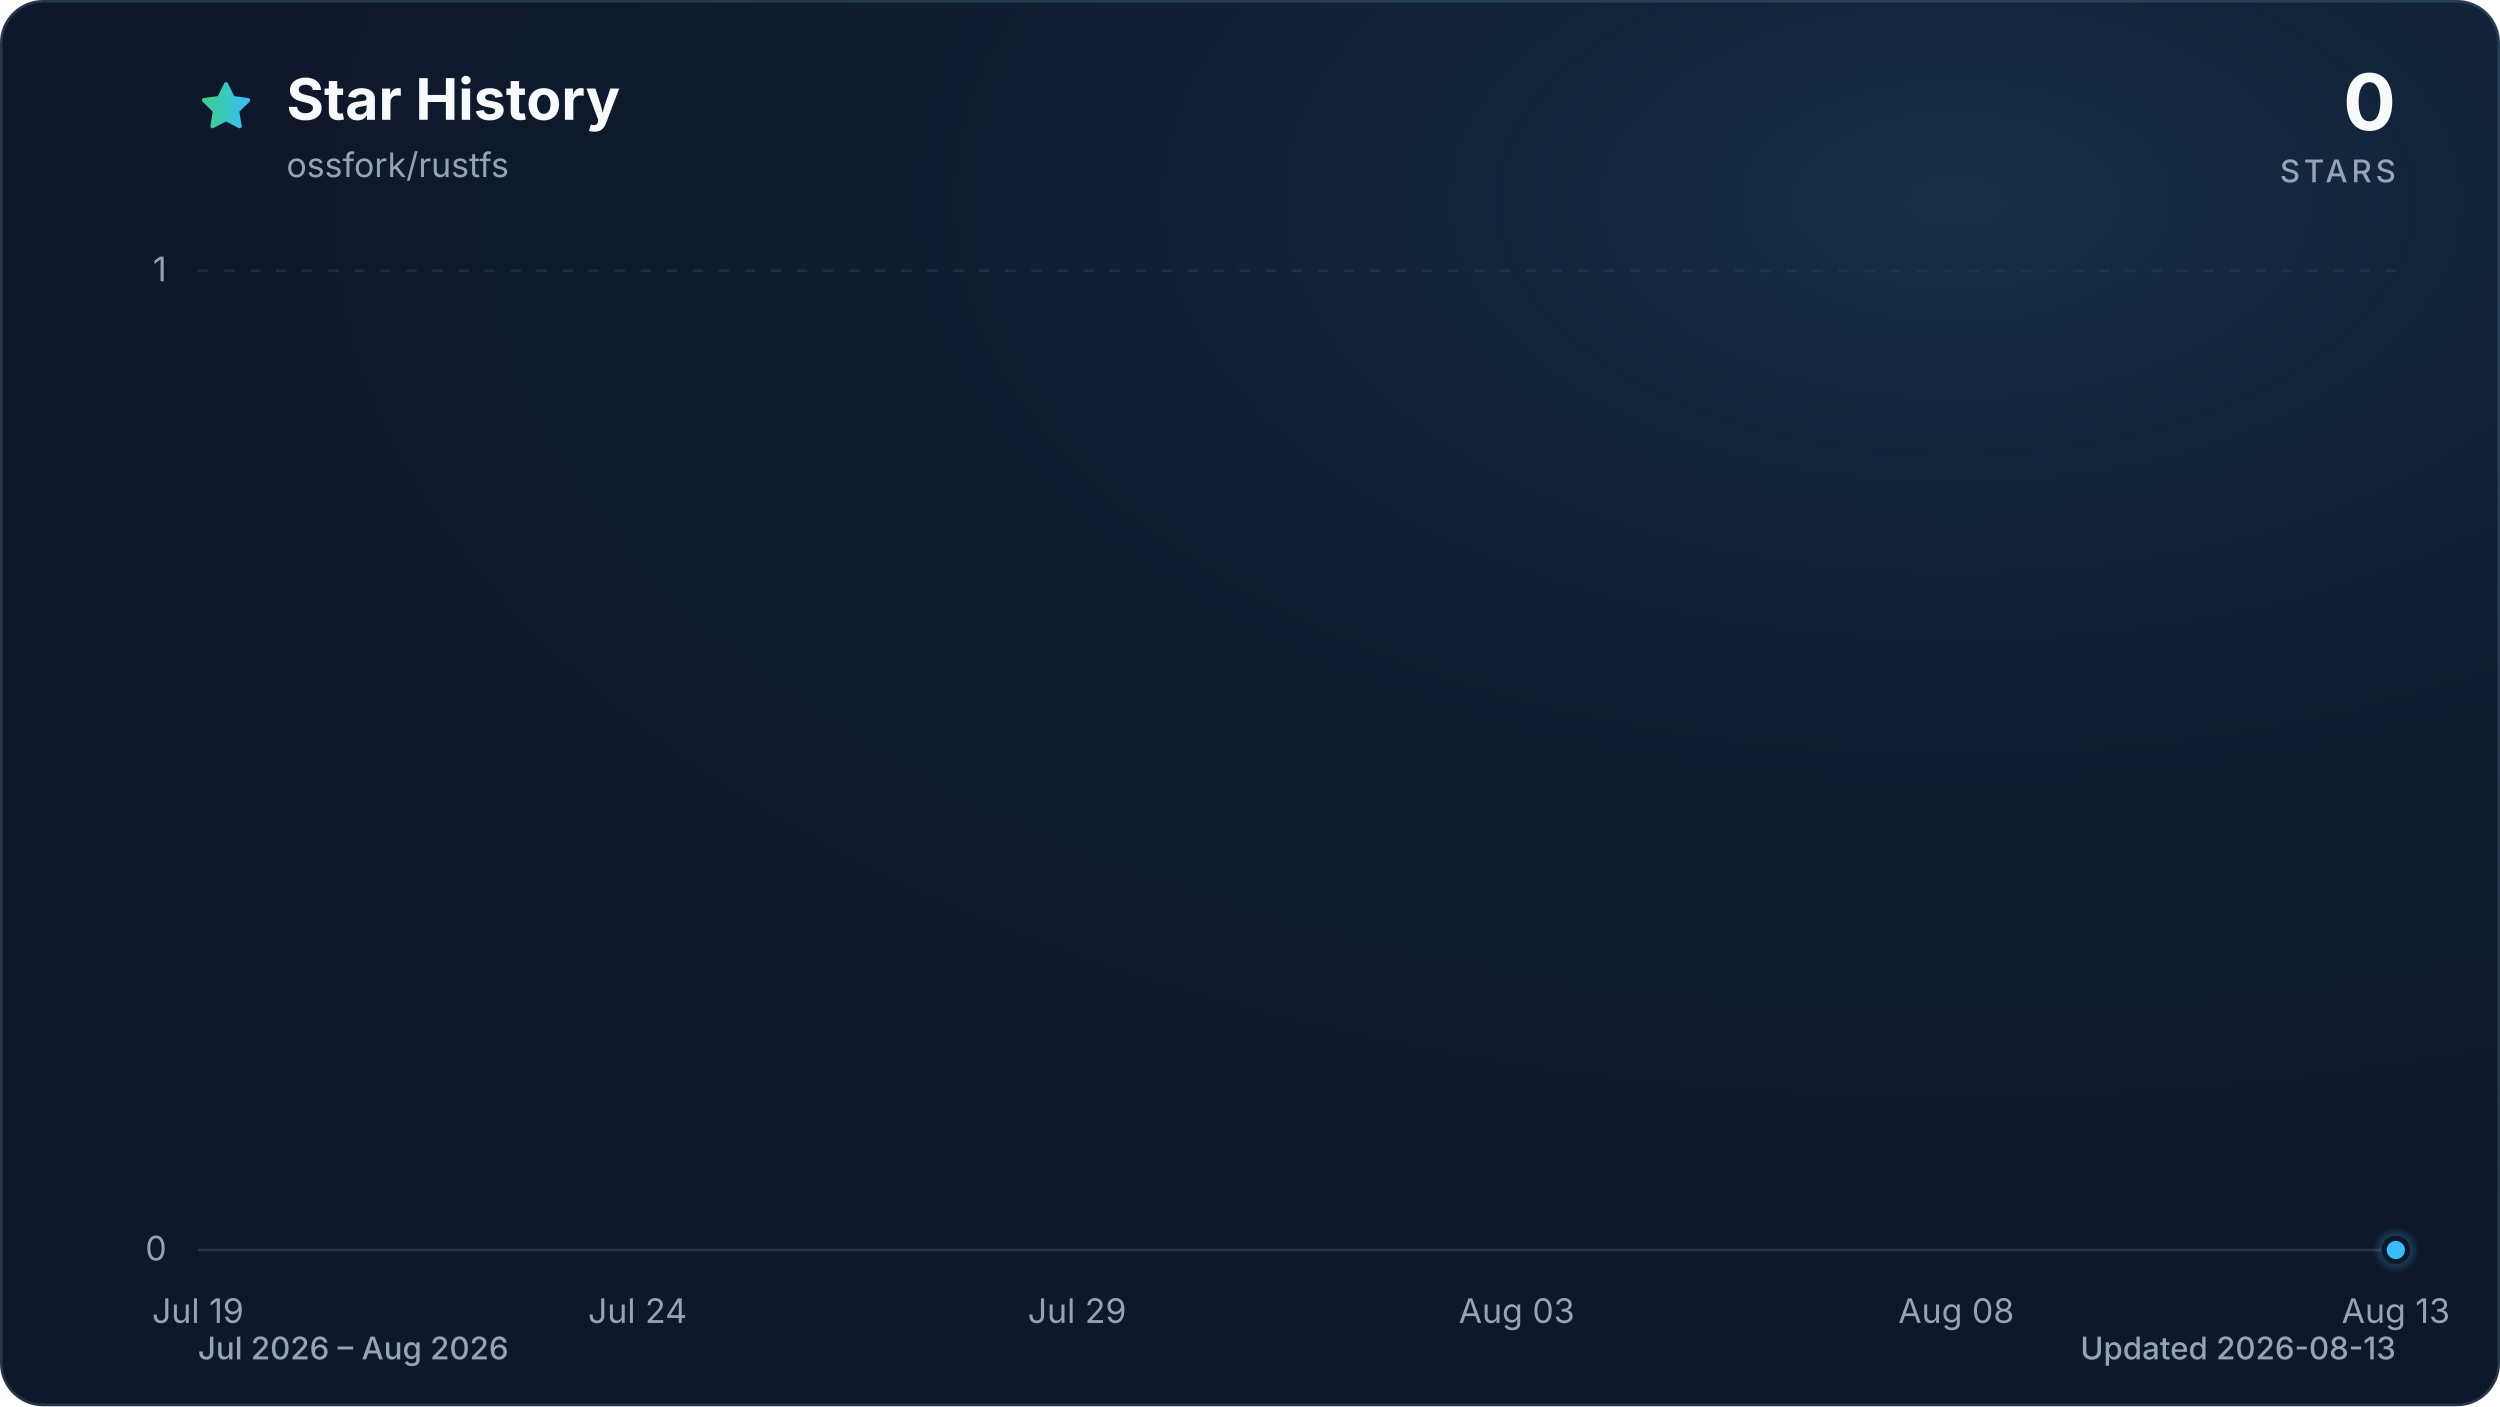
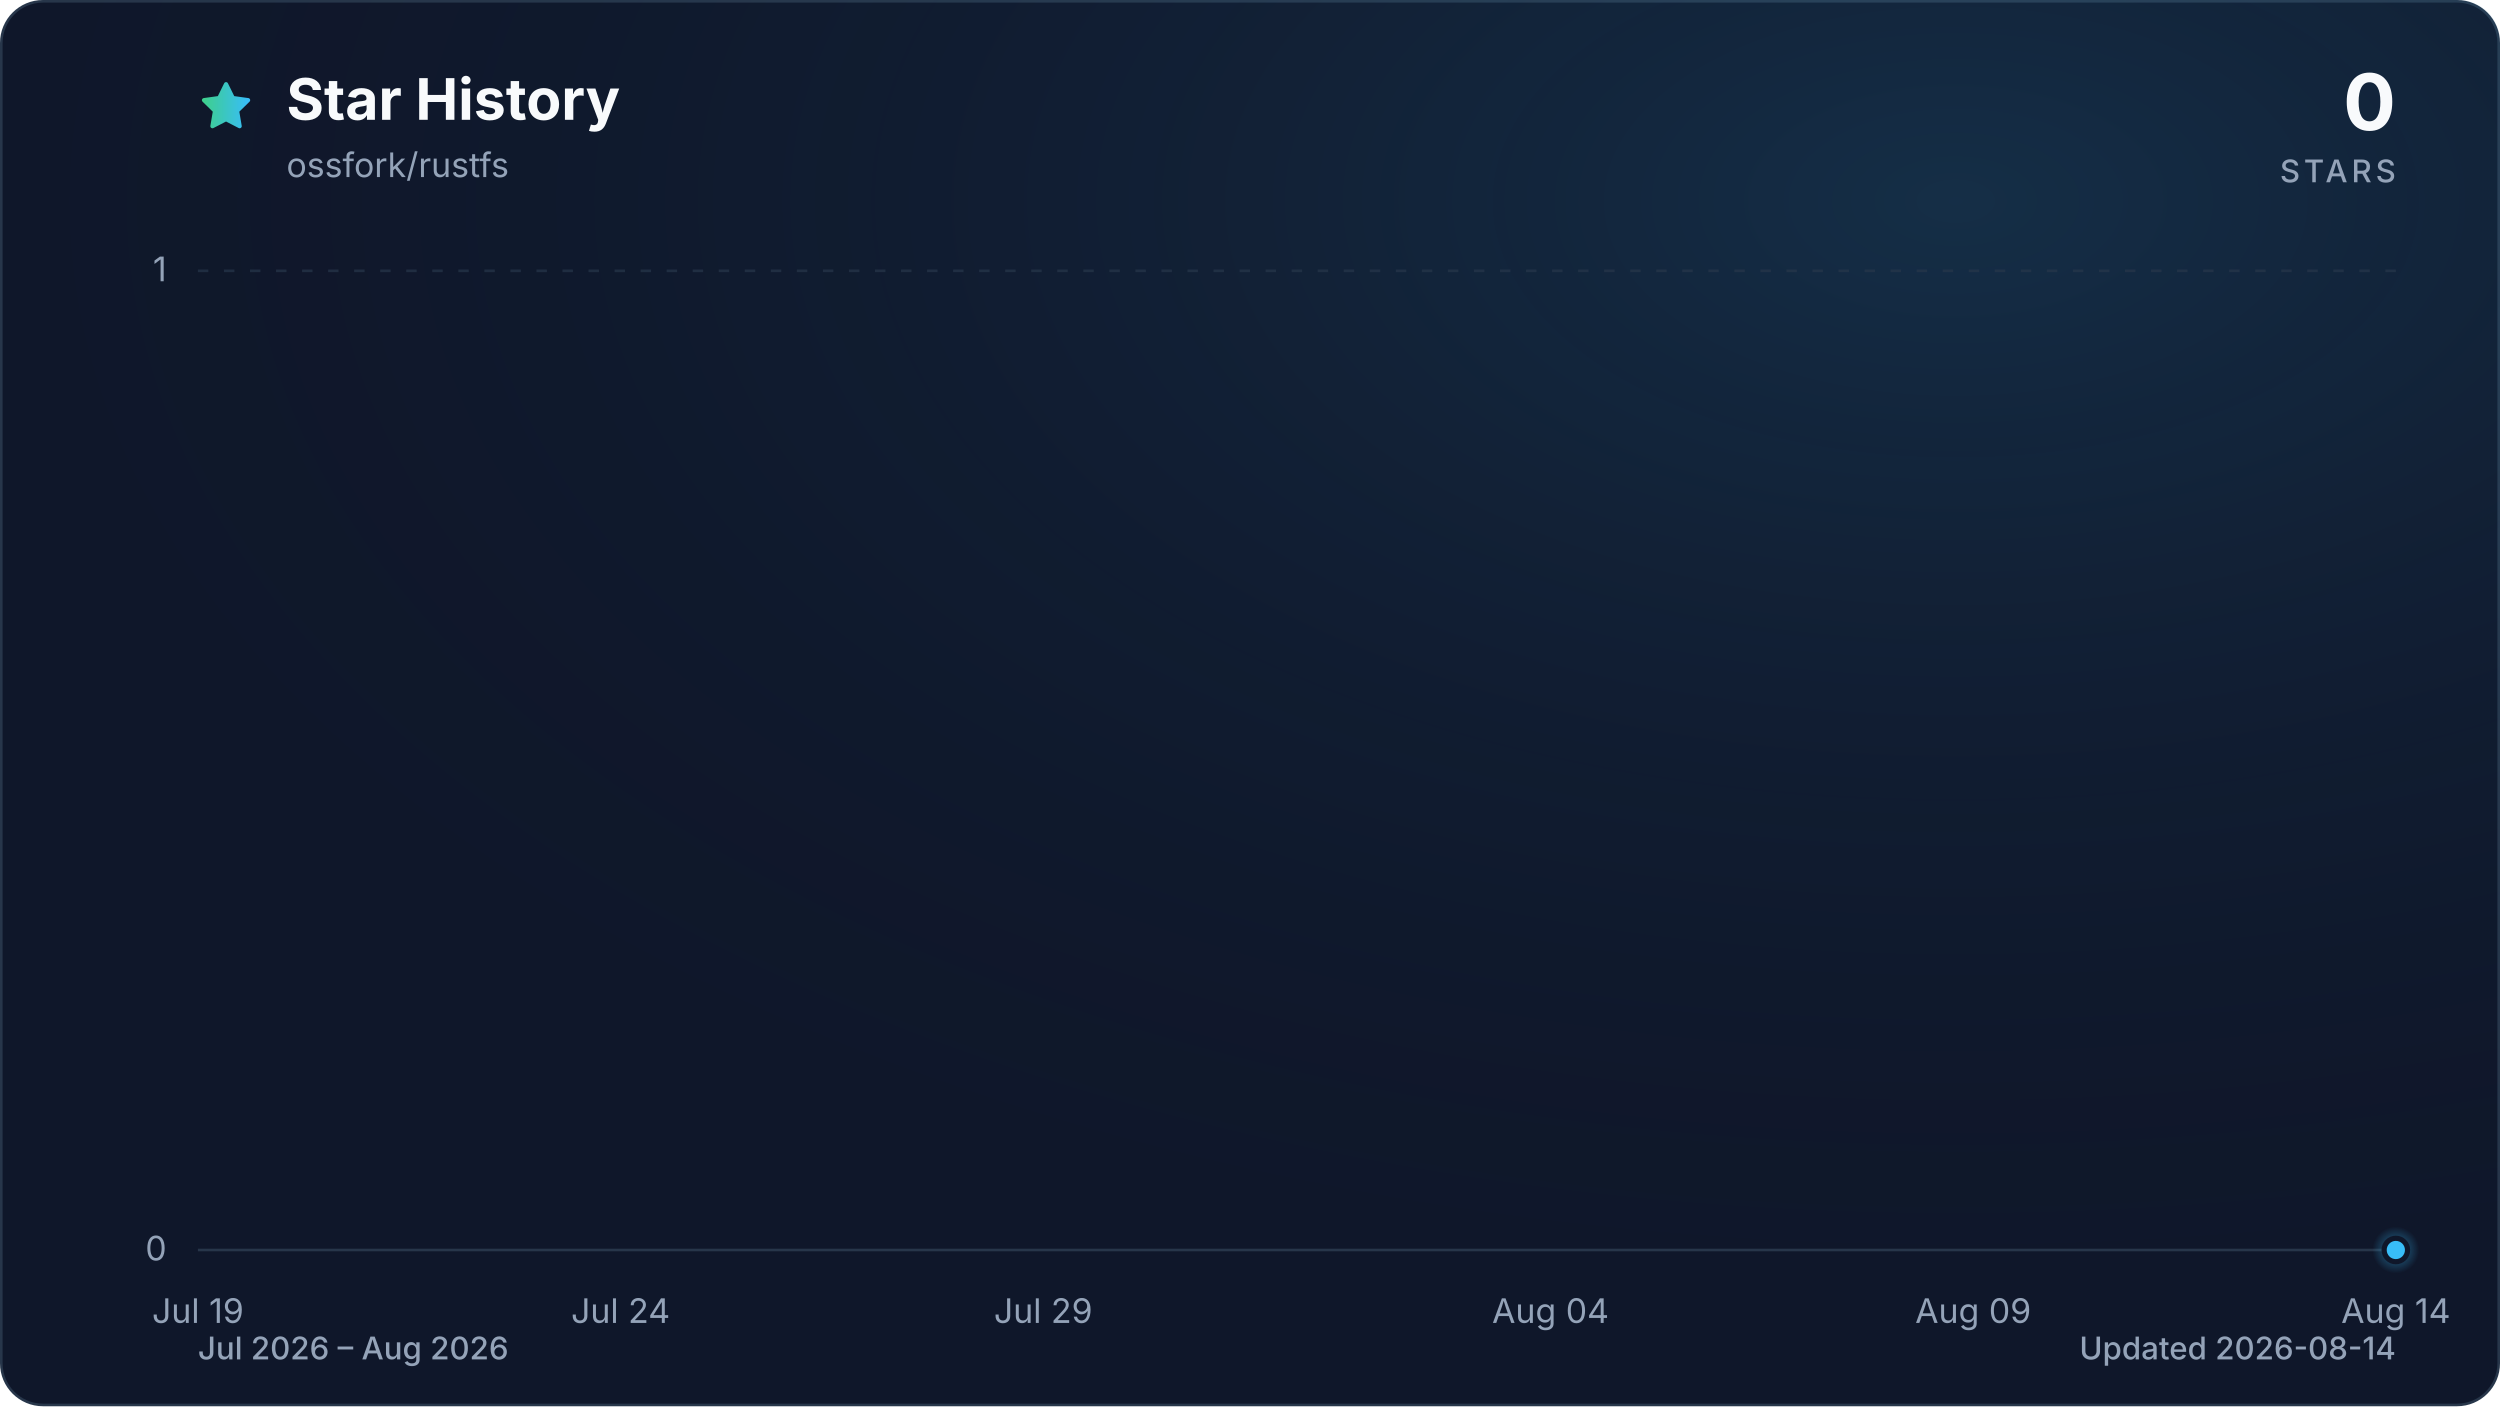
<svg xmlns="http://www.w3.org/2000/svg" viewBox="0 0 960 540" role="img" aria-labelledby="title description" data-style="gradient" data-variant="glow" data-animated="true">
  <defs>
    <linearGradient id="trend" x1="0" y1="0" x2="1" y2="0">
      <stop offset="0%" stop-color="#3ecf8e" />
      <stop offset="100%" stop-color="#38bdf8" />
    </linearGradient>
    <linearGradient id="area" x1="0" y1="0" x2="0" y2="1">
      <stop offset="0%" stop-color="#3ecf8e" stop-opacity="0.30" />
      <stop offset="55%" stop-color="#38bdf8" stop-opacity="0.10" />
      <stop offset="100%" stop-color="#38bdf8" stop-opacity="0.01" />
    </linearGradient>
    <radialGradient id="marker-halo" cx="50%" cy="50%" r="50%">
      <stop offset="0%" stop-color="#38bdf8" stop-opacity="0.55" />
      <stop offset="100%" stop-color="#38bdf8" stop-opacity="0" />
    </radialGradient>
    <radialGradient id="surface-glow" cx="78%" cy="14%" r="80%">
      <stop offset="0%" stop-color="#38bdf8" stop-opacity="0.14" />
      <stop offset="100%" stop-color="#0f172a" stop-opacity="0" />
    </radialGradient>
    <filter id="trend-glow" x="-20%" y="-20%" width="140%" height="140%">
      <feGaussianBlur stdDeviation="7" />
    </filter>
  </defs>
  <style>
.trend-enter{transform-box:fill-box;transform-origin:center;animation:trend-enter 520ms cubic-bezier(0.16,1,0.3,1)}
.marker-enter{transform-box:fill-box;transform-origin:center;animation:marker-enter 320ms cubic-bezier(0.16,1,0.3,1) 200ms both}
.marker-pulse{transform-box:fill-box;transform-origin:center;animation:marker-pulse 2.6s ease-out infinite}
@keyframes trend-enter{from{opacity:.35;transform:translateY(10px)}to{opacity:1;transform:translateY(0)}}
@keyframes marker-enter{from{opacity:0;transform:scale(.4)}to{opacity:1;transform:scale(1)}}
@keyframes marker-pulse{0%{opacity:.5;transform:scale(.7)}70%,100%{opacity:0;transform:scale(2.1)}}
@media (prefers-reduced-motion:reduce){.trend-enter,.marker-enter,.marker-pulse{animation:none!important}}
@media (prefers-reduced-motion:reduce){.marker-pulse{opacity:0}}
</style>
  <rect x="0.5" y="0.5" width="959" height="539" fill="#0f172a" stroke="#27364a" stroke-width="1" rx="16" />
  <rect width="960" height="540" fill="url(#surface-glow)" rx="16" />
  <path d="M12 2.6l2.9 5.9 6.5.9-4.7 4.6 1.1 6.5-5.8-3-5.8 3 1.1-6.5-4.7-4.6 6.5-.9L12 2.6Z" transform="translate(76 30) scale(.9)" fill="url(#trend)" stroke="url(#trend)" stroke-width="1.8" stroke-linejoin="round" aria-hidden="true" />
  <text x="110" y="46" fill="#f8fafc" font-family="ui-sans-serif, system-ui, -apple-system, BlinkMacSystemFont, 'Segoe UI', sans-serif" font-size="22" font-weight="700">Star History</text>
  <text x="110" y="68" fill="#94a3b8" font-family="ui-sans-serif, system-ui, -apple-system, BlinkMacSystemFont, 'Segoe UI', sans-serif" font-size="13">ossfork/rustfs</text>
  <text x="920" y="50" fill="#f8fafc" font-family="ui-sans-serif, system-ui, -apple-system, BlinkMacSystemFont, 'Segoe UI', sans-serif" font-size="30" font-weight="700" text-anchor="end">0</text>
  <text x="920" y="70" fill="#94a3b8" font-family="ui-sans-serif, system-ui, -apple-system, BlinkMacSystemFont, 'Segoe UI', sans-serif" font-size="12" font-weight="500" letter-spacing="1.5" text-anchor="end">STARS</text>
  <line x1="76" y1="480.0" x2="920" y2="480.0" stroke="#27364a" stroke-width="1" stroke-dasharray="0" opacity="1" />
  <text x="64" y="484.0" fill="#94a3b8" font-family="ui-sans-serif, system-ui, -apple-system, BlinkMacSystemFont, 'Segoe UI', sans-serif" font-size="13" text-anchor="end">0</text>
  <line x1="76" y1="104.0" x2="920" y2="104.0" stroke="#27364a" stroke-width="1" stroke-dasharray="4 6" opacity="0.7" />
  <text x="64" y="108.0" fill="#94a3b8" font-family="ui-sans-serif, system-ui, -apple-system, BlinkMacSystemFont, 'Segoe UI', sans-serif" font-size="13" text-anchor="end">1</text>
  <text x="76.0" y="508" fill="#94a3b8" font-family="ui-sans-serif, system-ui, -apple-system, BlinkMacSystemFont, 'Segoe UI', sans-serif" font-size="13" text-anchor="middle">Jul 19</text>
-   <text x="244.8" y="508" fill="#94a3b8" font-family="ui-sans-serif, system-ui, -apple-system, BlinkMacSystemFont, 'Segoe UI', sans-serif" font-size="13" text-anchor="middle">Jul 24</text>
-   <text x="413.6" y="508" fill="#94a3b8" font-family="ui-sans-serif, system-ui, -apple-system, BlinkMacSystemFont, 'Segoe UI', sans-serif" font-size="13" text-anchor="middle">Jul 29</text>
-   <text x="582.4" y="508" fill="#94a3b8" font-family="ui-sans-serif, system-ui, -apple-system, BlinkMacSystemFont, 'Segoe UI', sans-serif" font-size="13" text-anchor="middle">Aug 03</text>
-   <text x="751.2" y="508" fill="#94a3b8" font-family="ui-sans-serif, system-ui, -apple-system, BlinkMacSystemFont, 'Segoe UI', sans-serif" font-size="13" text-anchor="middle">Aug 08</text>
-   <text x="920.0" y="508" fill="#94a3b8" font-family="ui-sans-serif, system-ui, -apple-system, BlinkMacSystemFont, 'Segoe UI', sans-serif" font-size="13" text-anchor="middle">Aug 13</text>
+   <text x="238.3" y="508" fill="#94a3b8" font-family="ui-sans-serif, system-ui, -apple-system, BlinkMacSystemFont, 'Segoe UI', sans-serif" font-size="13" text-anchor="middle">Jul 24</text>
+   <text x="400.6" y="508" fill="#94a3b8" font-family="ui-sans-serif, system-ui, -apple-system, BlinkMacSystemFont, 'Segoe UI', sans-serif" font-size="13" text-anchor="middle">Jul 29</text>
+   <text x="595.4" y="508" fill="#94a3b8" font-family="ui-sans-serif, system-ui, -apple-system, BlinkMacSystemFont, 'Segoe UI', sans-serif" font-size="13" text-anchor="middle">Aug 04</text>
+   <text x="757.7" y="508" fill="#94a3b8" font-family="ui-sans-serif, system-ui, -apple-system, BlinkMacSystemFont, 'Segoe UI', sans-serif" font-size="13" text-anchor="middle">Aug 09</text>
+   <text x="920.0" y="508" fill="#94a3b8" font-family="ui-sans-serif, system-ui, -apple-system, BlinkMacSystemFont, 'Segoe UI', sans-serif" font-size="13" text-anchor="middle">Aug 14</text>
  <g class="trend-enter">
-     <path d="M 76.0 480.0 C 87.3 480.0, 98.5 480.0, 109.8 480.0 C 121.0 480.0, 132.3 480.0, 143.5 480.0 C 154.8 480.0, 166.0 480.0, 177.3 480.0 C 188.5 480.0, 199.8 480.0, 211.0 480.0 C 222.3 480.0, 233.5 480.0, 244.8 480.0 C 256.1 480.0, 267.3 480.0, 278.6 480.0 C 289.8 480.0, 301.1 480.0, 312.3 480.0 C 323.6 480.0, 334.8 480.0, 346.1 480.0 C 357.3 480.0, 368.6 480.0, 379.8 480.0 C 391.1 480.0, 402.3 480.0, 413.6 480.0 C 424.9 480.0, 436.1 480.0, 447.4 480.0 C 458.6 480.0, 469.9 480.0, 481.1 480.0 C 492.4 480.0, 503.6 480.0, 514.9 480.0 C 526.1 480.0, 537.4 480.0, 548.6 480.0 C 559.9 480.0, 571.1 480.0, 582.4 480.0 C 593.7 480.0, 604.9 480.0, 616.2 480.0 C 627.4 480.0, 638.7 480.0, 649.9 480.0 C 661.2 480.0, 672.4 480.0, 683.7 480.0 C 694.9 480.0, 706.2 480.0, 717.4 480.0 C 728.7 480.0, 739.9 480.0, 751.2 480.0 C 762.5 480.0, 773.7 480.0, 785.0 480.0 C 796.2 480.0, 807.5 480.0, 818.7 480.0 C 830.0 480.0, 841.2 480.0, 852.5 480.0 C 863.7 480.0, 875.0 480.0, 886.2 480.0 C 897.5 480.0, 908.7 480.0, 920.0 480.0 L 920.0 480.0 L 76.0 480.0 Z" fill="url(#area)" />
-     <path d="M 76.0 480.0 C 87.3 480.0, 98.5 480.0, 109.8 480.0 C 121.0 480.0, 132.3 480.0, 143.5 480.0 C 154.8 480.0, 166.0 480.0, 177.3 480.0 C 188.5 480.0, 199.8 480.0, 211.0 480.0 C 222.3 480.0, 233.5 480.0, 244.8 480.0 C 256.1 480.0, 267.3 480.0, 278.6 480.0 C 289.8 480.0, 301.1 480.0, 312.3 480.0 C 323.6 480.0, 334.8 480.0, 346.1 480.0 C 357.3 480.0, 368.6 480.0, 379.8 480.0 C 391.1 480.0, 402.3 480.0, 413.6 480.0 C 424.9 480.0, 436.1 480.0, 447.4 480.0 C 458.6 480.0, 469.9 480.0, 481.1 480.0 C 492.4 480.0, 503.6 480.0, 514.9 480.0 C 526.1 480.0, 537.4 480.0, 548.6 480.0 C 559.9 480.0, 571.1 480.0, 582.4 480.0 C 593.7 480.0, 604.9 480.0, 616.2 480.0 C 627.4 480.0, 638.7 480.0, 649.9 480.0 C 661.2 480.0, 672.4 480.0, 683.7 480.0 C 694.9 480.0, 706.2 480.0, 717.4 480.0 C 728.7 480.0, 739.9 480.0, 751.2 480.0 C 762.5 480.0, 773.7 480.0, 785.0 480.0 C 796.2 480.0, 807.5 480.0, 818.7 480.0 C 830.0 480.0, 841.2 480.0, 852.5 480.0 C 863.7 480.0, 875.0 480.0, 886.2 480.0 C 897.5 480.0, 908.7 480.0, 920.0 480.0" fill="none" stroke="url(#trend)" stroke-width="12" stroke-linecap="round" stroke-linejoin="round" opacity="0.16" filter="url(#trend-glow)" />
-     <path d="M 76.0 480.0 C 87.3 480.0, 98.5 480.0, 109.8 480.0 C 121.0 480.0, 132.3 480.0, 143.5 480.0 C 154.8 480.0, 166.0 480.0, 177.3 480.0 C 188.5 480.0, 199.8 480.0, 211.0 480.0 C 222.3 480.0, 233.5 480.0, 244.8 480.0 C 256.1 480.0, 267.3 480.0, 278.6 480.0 C 289.8 480.0, 301.1 480.0, 312.3 480.0 C 323.6 480.0, 334.8 480.0, 346.1 480.0 C 357.3 480.0, 368.6 480.0, 379.8 480.0 C 391.1 480.0, 402.3 480.0, 413.6 480.0 C 424.9 480.0, 436.1 480.0, 447.4 480.0 C 458.6 480.0, 469.9 480.0, 481.1 480.0 C 492.4 480.0, 503.6 480.0, 514.9 480.0 C 526.1 480.0, 537.4 480.0, 548.6 480.0 C 559.9 480.0, 571.1 480.0, 582.4 480.0 C 593.7 480.0, 604.9 480.0, 616.2 480.0 C 627.4 480.0, 638.7 480.0, 649.9 480.0 C 661.2 480.0, 672.4 480.0, 683.7 480.0 C 694.9 480.0, 706.2 480.0, 717.4 480.0 C 728.7 480.0, 739.9 480.0, 751.2 480.0 C 762.5 480.0, 773.7 480.0, 785.0 480.0 C 796.2 480.0, 807.5 480.0, 818.7 480.0 C 830.0 480.0, 841.2 480.0, 852.5 480.0 C 863.7 480.0, 875.0 480.0, 886.2 480.0 C 897.5 480.0, 908.7 480.0, 920.0 480.0" fill="none" stroke="url(#trend)" stroke-width="3" stroke-linecap="round" stroke-linejoin="round" />
+     <path d="M 76.0 480.0 C 86.8 480.0, 97.6 480.0, 108.5 480.0 C 119.3 480.0, 130.1 480.0, 140.9 480.0 C 151.7 480.0, 162.6 480.0, 173.4 480.0 C 184.2 480.0, 195.0 480.0, 205.8 480.0 C 216.7 480.0, 227.5 480.0, 238.3 480.0 C 249.1 480.0, 259.9 480.0, 270.8 480.0 C 281.6 480.0, 292.4 480.0, 303.2 480.0 C 314.1 480.0, 324.9 480.0, 335.7 480.0 C 346.5 480.0, 357.3 480.0, 368.2 480.0 C 379.0 480.0, 389.8 480.0, 400.6 480.0 C 411.4 480.0, 422.3 480.0, 433.1 480.0 C 443.9 480.0, 454.7 480.0, 465.5 480.0 C 476.4 480.0, 487.2 480.0, 498.0 480.0 C 508.8 480.0, 519.6 480.0, 530.5 480.0 C 541.3 480.0, 552.1 480.0, 562.9 480.0 C 573.7 480.0, 584.6 480.0, 595.4 480.0 C 606.2 480.0, 617.0 480.0, 627.8 480.0 C 638.7 480.0, 649.5 480.0, 660.3 480.0 C 671.1 480.0, 681.9 480.0, 692.8 480.0 C 703.6 480.0, 714.4 480.0, 725.2 480.0 C 736.1 480.0, 746.9 480.0, 757.7 480.0 C 768.5 480.0, 779.3 480.0, 790.2 480.0 C 801.0 480.0, 811.8 480.0, 822.6 480.0 C 833.4 480.0, 844.3 480.0, 855.1 480.0 C 865.9 480.0, 876.7 480.0, 887.5 480.0 C 898.4 480.0, 909.2 480.0, 920.0 480.0 L 920.0 480.0 L 76.0 480.0 Z" fill="url(#area)" />
+     <path d="M 76.0 480.0 C 86.8 480.0, 97.6 480.0, 108.5 480.0 C 119.3 480.0, 130.1 480.0, 140.9 480.0 C 151.7 480.0, 162.6 480.0, 173.4 480.0 C 184.2 480.0, 195.0 480.0, 205.8 480.0 C 216.7 480.0, 227.5 480.0, 238.3 480.0 C 249.1 480.0, 259.9 480.0, 270.8 480.0 C 281.6 480.0, 292.4 480.0, 303.2 480.0 C 314.1 480.0, 324.9 480.0, 335.7 480.0 C 346.5 480.0, 357.3 480.0, 368.2 480.0 C 379.0 480.0, 389.8 480.0, 400.6 480.0 C 411.4 480.0, 422.3 480.0, 433.1 480.0 C 443.9 480.0, 454.7 480.0, 465.5 480.0 C 476.4 480.0, 487.2 480.0, 498.0 480.0 C 508.8 480.0, 519.6 480.0, 530.5 480.0 C 541.3 480.0, 552.1 480.0, 562.9 480.0 C 573.7 480.0, 584.6 480.0, 595.4 480.0 C 606.2 480.0, 617.0 480.0, 627.8 480.0 C 638.7 480.0, 649.5 480.0, 660.3 480.0 C 671.1 480.0, 681.9 480.0, 692.8 480.0 C 703.6 480.0, 714.4 480.0, 725.2 480.0 C 736.1 480.0, 746.9 480.0, 757.7 480.0 C 768.5 480.0, 779.3 480.0, 790.2 480.0 C 801.0 480.0, 811.8 480.0, 822.6 480.0 C 833.4 480.0, 844.3 480.0, 855.1 480.0 C 865.9 480.0, 876.7 480.0, 887.5 480.0 C 898.4 480.0, 909.2 480.0, 920.0 480.0" fill="none" stroke="url(#trend)" stroke-width="12" stroke-linecap="round" stroke-linejoin="round" opacity="0.16" filter="url(#trend-glow)" />
+     <path d="M 76.0 480.0 C 86.8 480.0, 97.6 480.0, 108.5 480.0 C 119.3 480.0, 130.1 480.0, 140.9 480.0 C 151.7 480.0, 162.6 480.0, 173.4 480.0 C 184.2 480.0, 195.0 480.0, 205.8 480.0 C 216.7 480.0, 227.5 480.0, 238.3 480.0 C 249.1 480.0, 259.9 480.0, 270.8 480.0 C 281.6 480.0, 292.4 480.0, 303.2 480.0 C 314.1 480.0, 324.9 480.0, 335.7 480.0 C 346.5 480.0, 357.3 480.0, 368.2 480.0 C 379.0 480.0, 389.8 480.0, 400.6 480.0 C 411.4 480.0, 422.3 480.0, 433.1 480.0 C 443.9 480.0, 454.7 480.0, 465.5 480.0 C 476.4 480.0, 487.2 480.0, 498.0 480.0 C 508.8 480.0, 519.6 480.0, 530.5 480.0 C 541.3 480.0, 552.1 480.0, 562.9 480.0 C 573.7 480.0, 584.6 480.0, 595.4 480.0 C 606.2 480.0, 617.0 480.0, 627.8 480.0 C 638.7 480.0, 649.5 480.0, 660.3 480.0 C 671.1 480.0, 681.9 480.0, 692.8 480.0 C 703.6 480.0, 714.4 480.0, 725.2 480.0 C 736.1 480.0, 746.9 480.0, 757.7 480.0 C 768.5 480.0, 779.3 480.0, 790.2 480.0 C 801.0 480.0, 811.8 480.0, 822.6 480.0 C 833.4 480.0, 844.3 480.0, 855.1 480.0 C 865.9 480.0, 876.7 480.0, 887.5 480.0 C 898.4 480.0, 909.2 480.0, 920.0 480.0" fill="none" stroke="url(#trend)" stroke-width="3" stroke-linecap="round" stroke-linejoin="round" />
  </g>
  <g class="marker-enter">
    <circle class="marker-pulse" cx="920.0" cy="480.0" r="9" fill="url(#marker-halo)" />
    <circle cx="920.0" cy="480.0" r="4.5" fill="#38bdf8" stroke="#0f172a" stroke-width="2" />
  </g>
  <text x="76" y="522" fill="#94a3b8" font-family="ui-sans-serif, system-ui, -apple-system, BlinkMacSystemFont, 'Segoe UI', sans-serif" font-size="12" font-weight="500">Jul 2026 – Aug 2026</text>
-   <text x="920" y="522" fill="#94a3b8" font-family="ui-sans-serif, system-ui, -apple-system, BlinkMacSystemFont, 'Segoe UI', sans-serif" font-size="12" font-weight="500" text-anchor="end">Updated 2026-08-13</text>
+   <text x="920" y="522" fill="#94a3b8" font-family="ui-sans-serif, system-ui, -apple-system, BlinkMacSystemFont, 'Segoe UI', sans-serif" font-size="12" font-weight="500" text-anchor="end">Updated 2026-08-14</text>
</svg>
